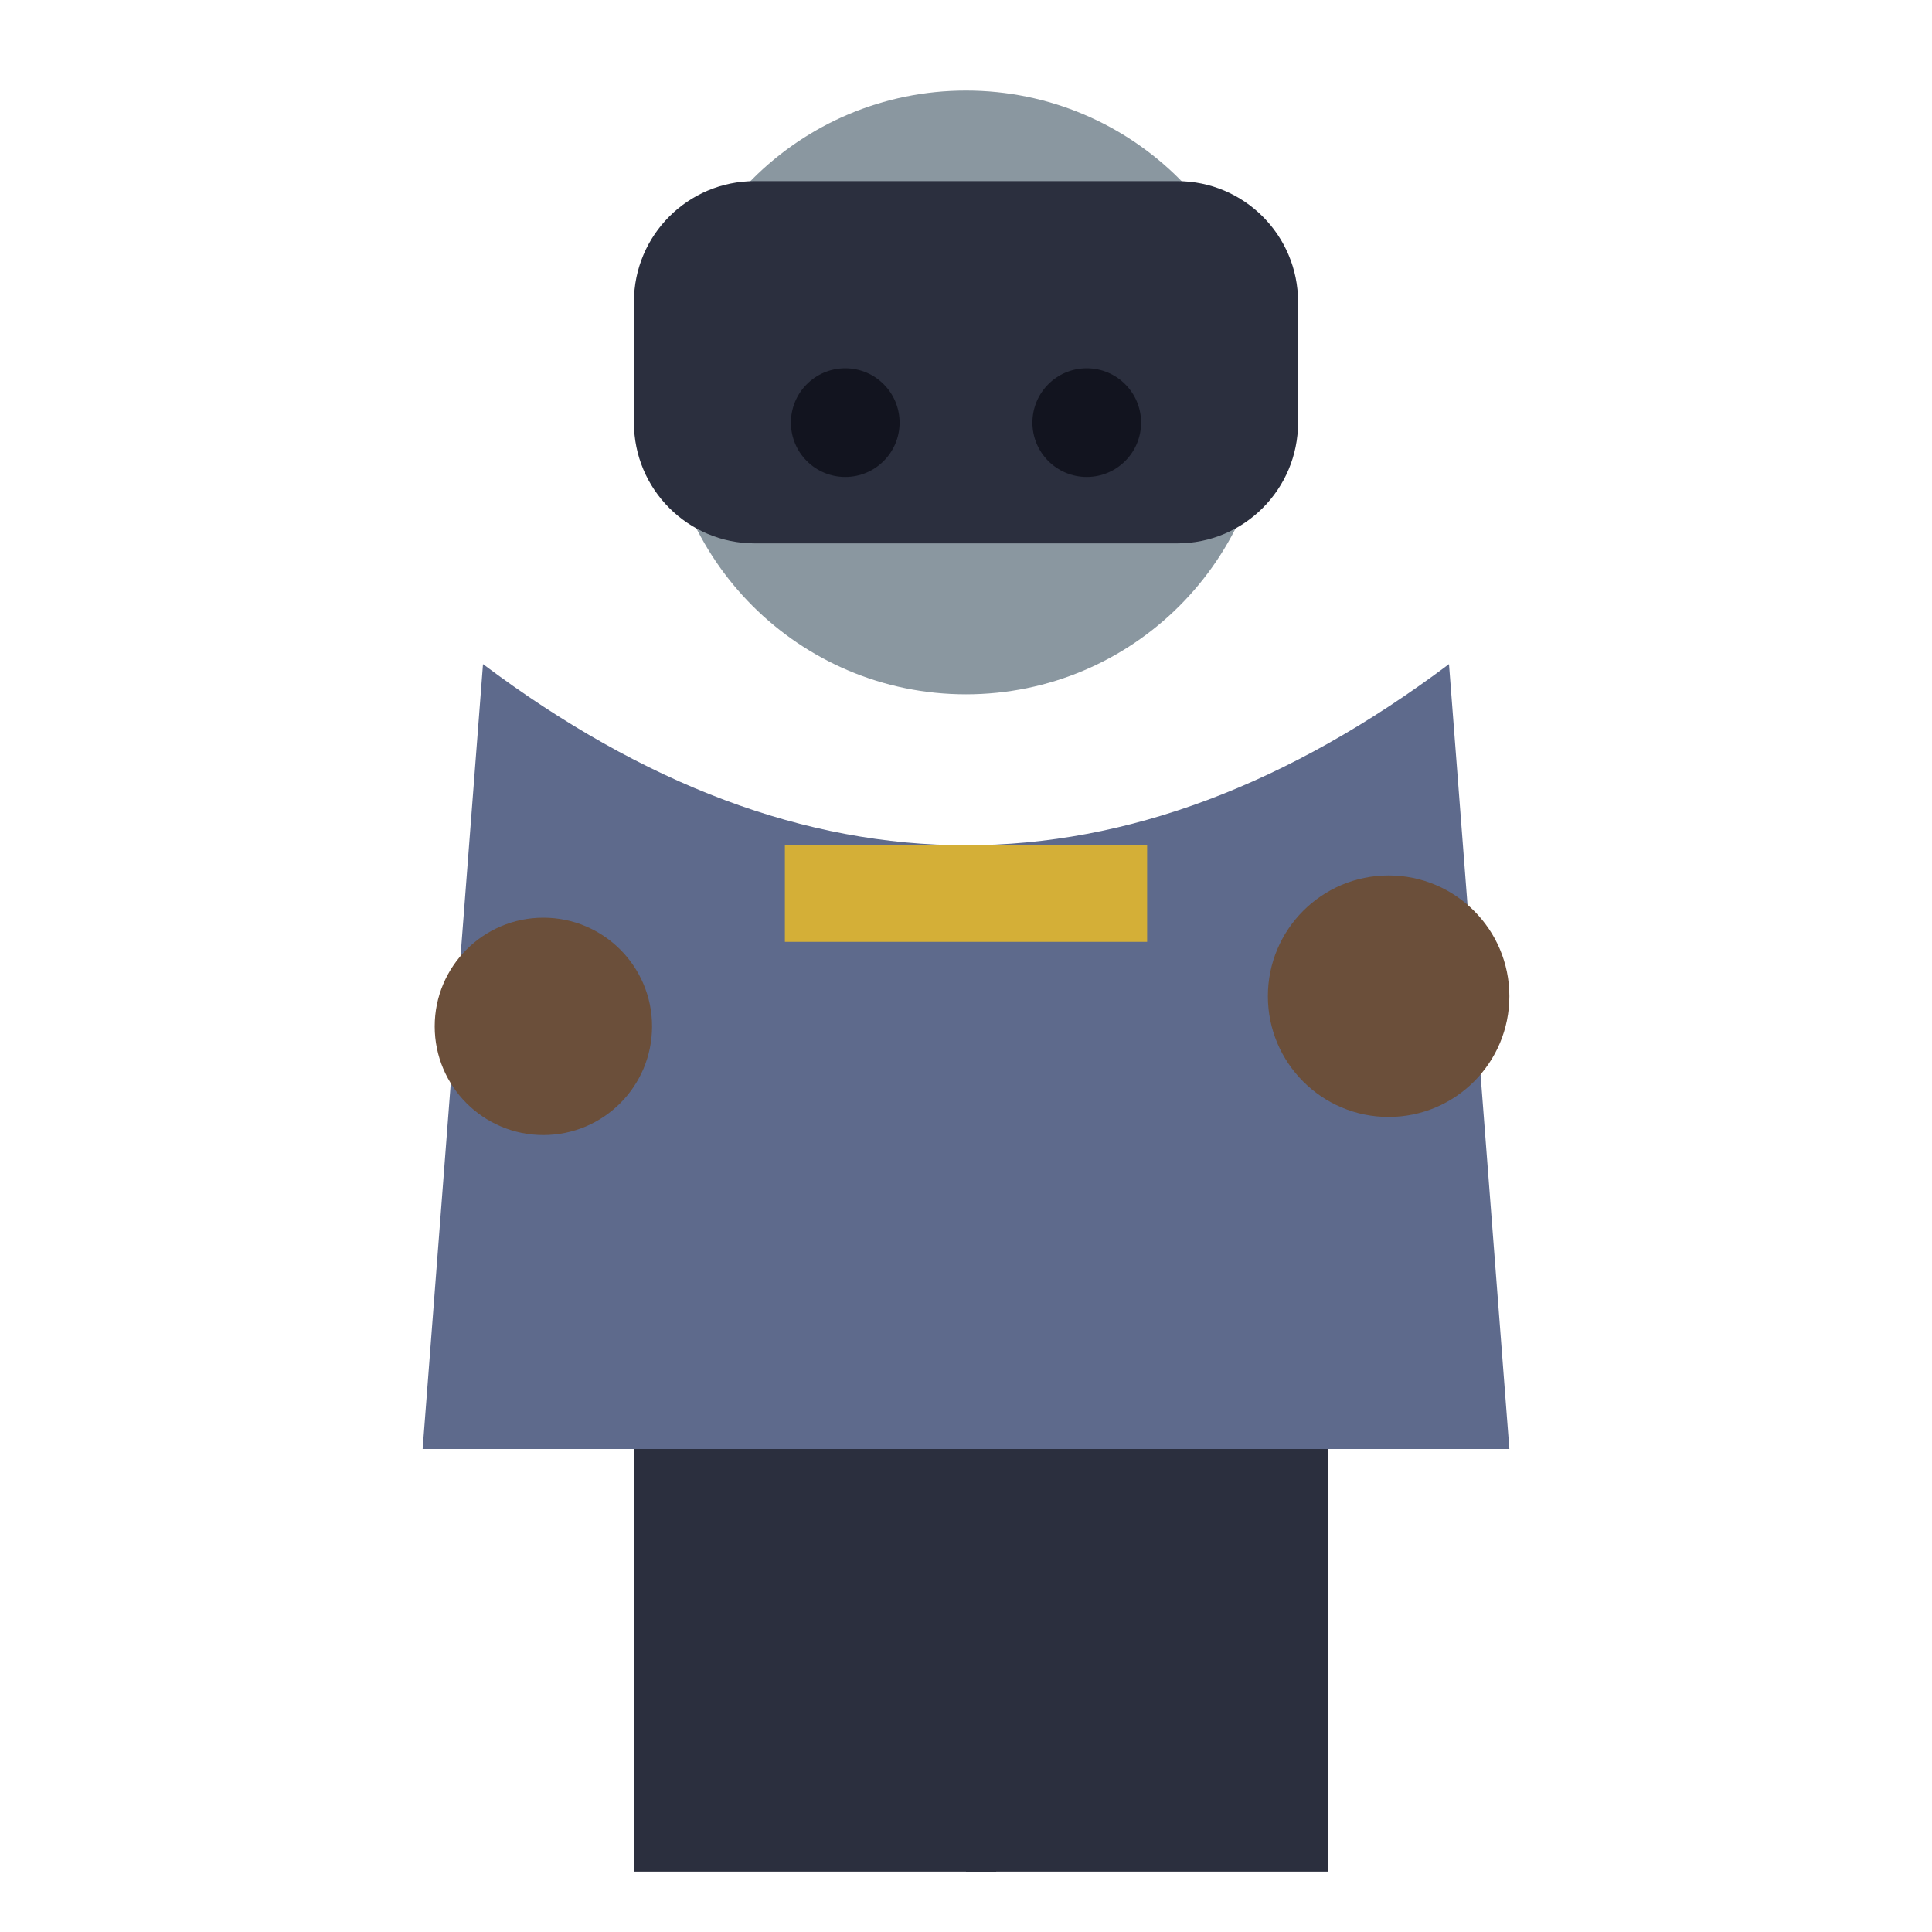
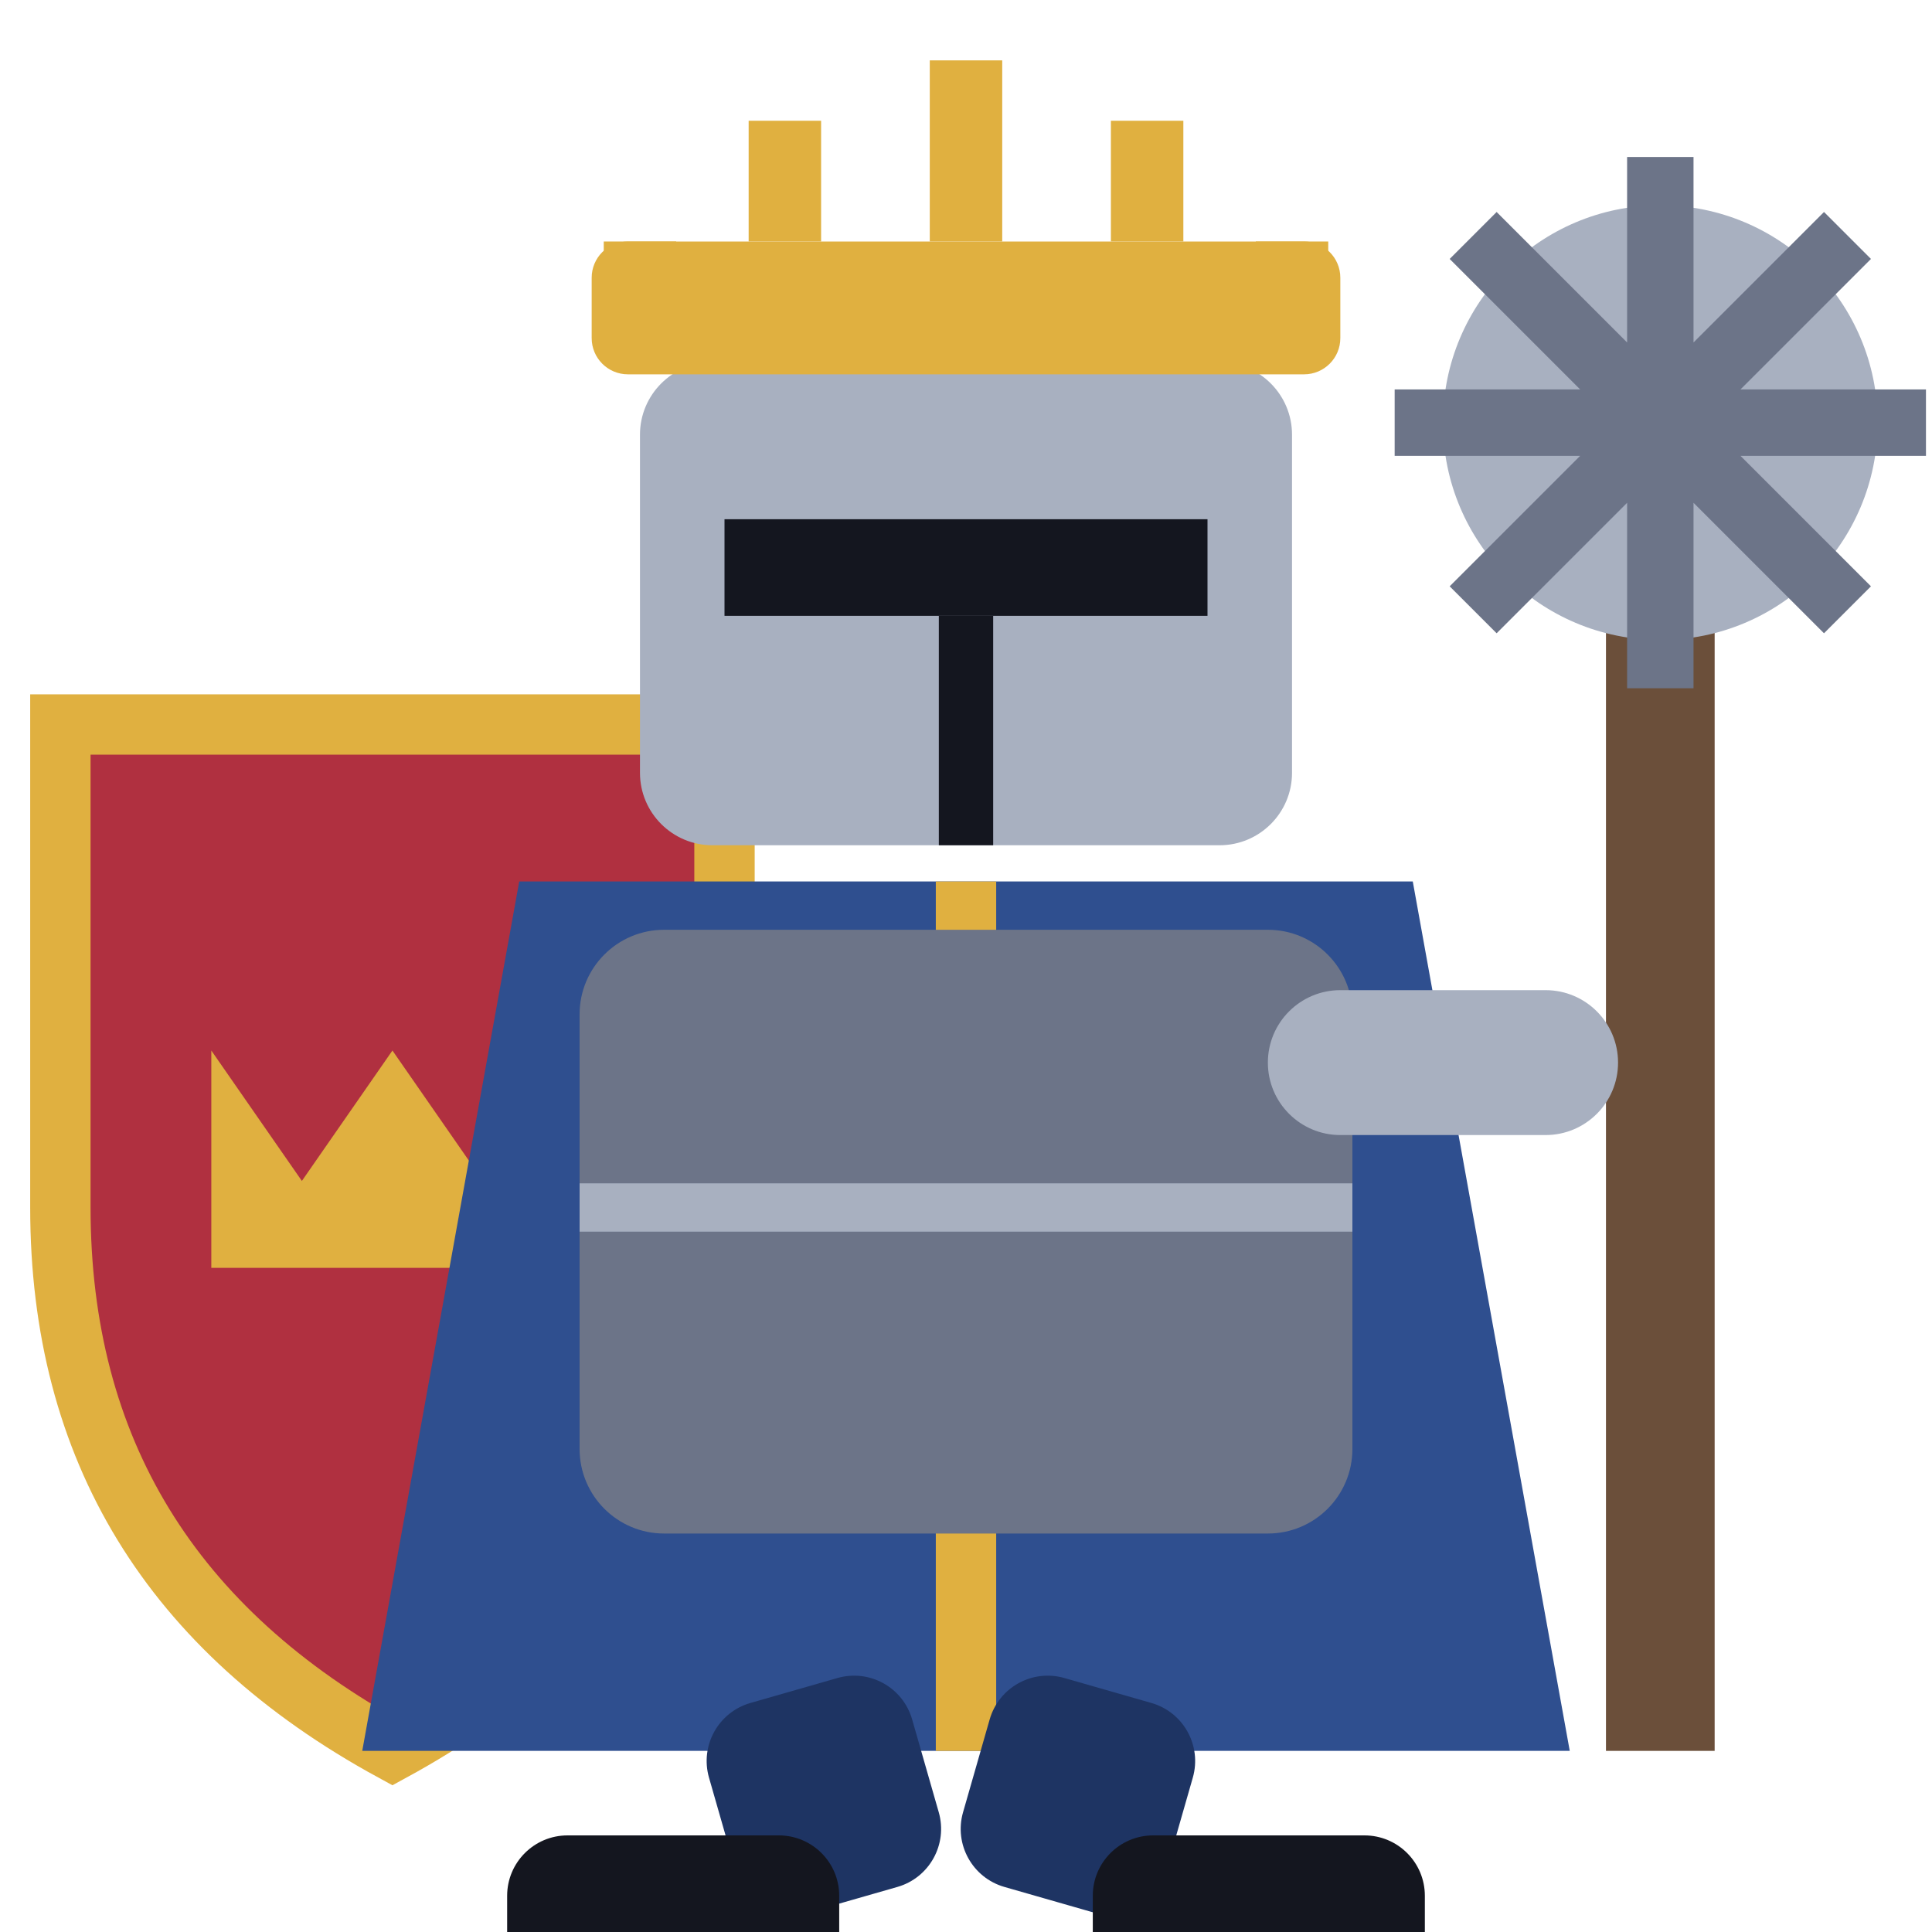
<svg xmlns="http://www.w3.org/2000/svg" viewBox="0 0 32 32">
-   <circle cx="16" cy="6.5" r="5" fill="#8A97A0" />
-   <rect x="10.5" y="3.0" width="11" height="6" rx="2" fill="#2B2F3E" />
-   <circle cx="14" cy="7.0" r="0.9" fill="#12141f" />
-   <circle cx="18" cy="7.0" r="0.9" fill="#12141f" />
-   <path d="M8,11.0 L7,24.0 L25,24.0 L24,11.0 Q16,17.0 8,11.0 Z" fill="#5E6A8C" />
-   <rect x="13" y="14.0" width="6" height="1.6" fill="#D4AF37" />
-   <circle cx="9" cy="17.0" r="1.8" fill="#6B4F3A" />
-   <circle cx="23" cy="16.5" r="2" fill="#6B4F3A" />
-   <rect x="10.5" y="24.0" width="6" height="7" fill="#2B2F3E" />
-   <rect x="16" y="24.0" width="6" height="7" fill="#2B2F3E" />
+   <rect x="26.6" y="9" width="1.8" height="20" fill="#6B4F3A" />
+   <circle cx="27.5" cy="7" r="3.6" fill="#A8B0C0" />
+   <path d="M27.5,2.6 V11.4 M23.1,7 H31.9 M24.4,3.9 L30.6,10.1 M30.6,3.9 L24.4,10.1" stroke="#6C7488" stroke-width="1.1" />
+   <path d="M1,12 H12 V20 Q12,26 6.5,29 Q1,26 1,20 Z" fill="#B03040" />
+   <path d="M1,12 H12 V20 Q12,26 6.5,29 Q1,26 1,20 Z" fill="none" stroke="#E0B040" stroke-width="1" />
+   <path d="M3.5,21 L3.5,17.4 L5.0,19.56 L6.5,17.4 L8.0,19.56 L9.5,17.4 L9.5,21 Z" fill="#E0B040" />
+   <rect x="10.6" y="6" width="10.8" height="8" rx="1.2" fill="#A8B0C0" />
+   <rect x="9.8" y="4" width="12.4" height="2.2" rx="0.6" fill="#E0B040" />
+   <path d="M10.6,6 V4 M13,4 V2 M16,4 V1 M19,4 V2 M21.4,4 V6" stroke="#E0B040" stroke-width="1.2" />
+   <rect x="12" y="8.6" width="8" height="1.6" fill="#14161F" />
+   <path d="M16,10.2 V14" stroke="#14161F" stroke-width="0.9" />
+   <path d="M8.6,14.6 H23.4 L26,29 H6 Z" fill="#2F4F8F" />
+   <path d="M16,14.6 V29" stroke="#E0B040" stroke-width="1" />
+   <rect x="9.6" y="15.4" width="12.8" height="10" rx="1.4" fill="#6C7488" />
+   <path d="M9.6,20 H22.4" stroke="#A8B0C0" stroke-width="0.8" />
+   <rect x="21" y="16.4" width="5.8" height="2.4" rx="1.2" fill="#A8B0C0" />
+   <rect x="11.4" y="28" width="3.5" height="3.6" rx="1" fill="#1E3463" transform="rotate(-16 13.15 28)" />
+   <rect x="16.6" y="28" width="3.5" height="3.6" rx="1" fill="#1E3463" transform="rotate(16 18.35 28)" />
+   <rect x="8.4" y="30.4" width="5.5" height="2.8" rx="1" fill="#14161F" />
+   <rect x="18.1" y="30.4" width="5.5" height="2.8" rx="1" fill="#14161F" />
</svg>
